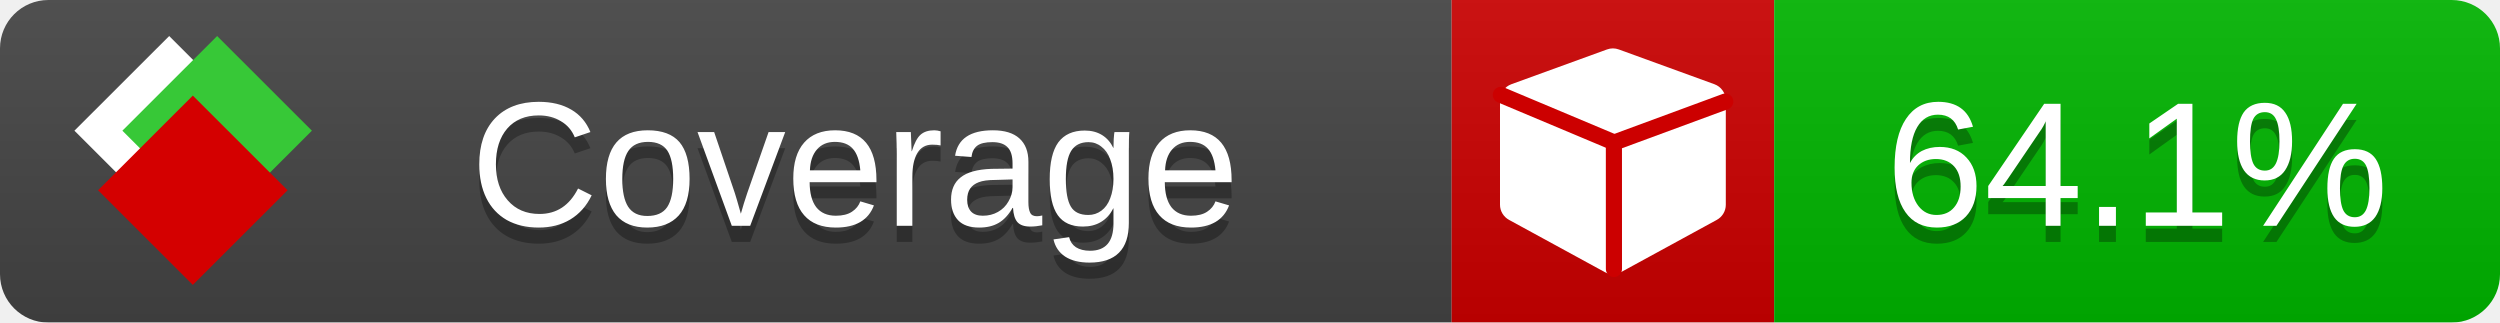
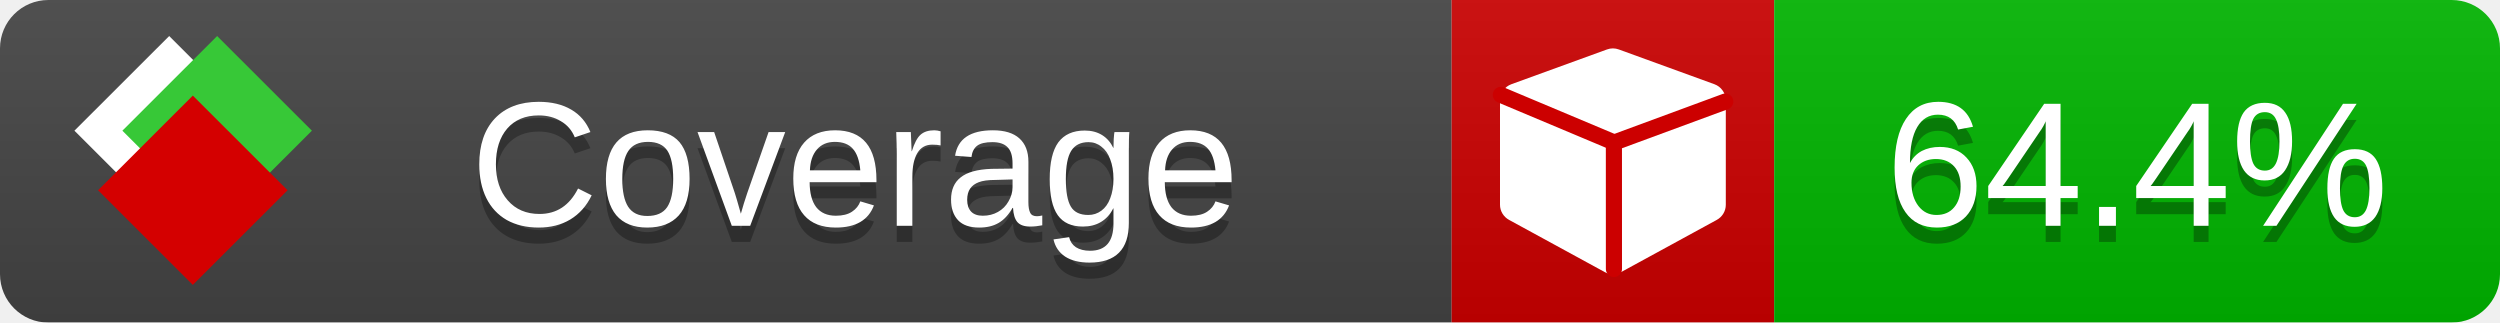
<svg xmlns="http://www.w3.org/2000/svg" xmlns:xlink="http://www.w3.org/1999/xlink" width="155" height="20">
  <style type="text/css">
          
            @keyframes fade1 {
                0% { visibility: visible; opacity: 1; }
               23% { visibility: visible; opacity: 1; }
               25% { visibility: hidden; opacity: 0; }
               48% { visibility: hidden; opacity: 0; }
               50% { visibility: hidden; opacity: 0; }
               73% { visibility: hidden; opacity: 0; }
               75% { visibility: hidden; opacity: 0; }
               98% { visibility: hidden; opacity: 0; }
              100% { visibility: visible; opacity: 1; }
            }
            @keyframes fade2 {
                0% { visibility: hidden; opacity: 0; }
               23% { visibility: hidden; opacity: 0; }
               25% { visibility: visible; opacity: 1; }
               48% { visibility: visible; opacity: 1; }
               50% { visibility: hidden; opacity: 0; }
               73% { visibility: hidden; opacity: 0; }
               75% { visibility: hidden; opacity: 0; }
               98% { visibility: hidden; opacity: 0; }
              100% { visibility: hidden; opacity: 0; }
            }
            @keyframes fade3 {
                0% { visibility: hidden; opacity: 0; }
               23% { visibility: hidden; opacity: 0; }
               25% { visibility: hidden; opacity: 0; }
               48% { visibility: hidden; opacity: 0; }
               50% { visibility: visible; opacity: 1; }
               73% { visibility: visible; opacity: 1; }
               75% { visibility: hidden; opacity: 0; }
               98% { visibility: hidden; opacity: 0; }
              100% { visibility: hidden; opacity: 0; }
            }
            @keyframes fade4 {
                0% { visibility: hidden; opacity: 0; }
               23% { visibility: hidden; opacity: 0; }
               25% { visibility: hidden; opacity: 0; }
               48% { visibility: hidden; opacity: 0; }
               50% { visibility: hidden; opacity: 0; }
               73% { visibility: hidden; opacity: 0; }
               75% { visibility: visible; opacity: 1; }
               98% { visibility: visible; opacity: 1; }
              100% { visibility: hidden; opacity: 0; }
            }
            .linecoverage {
                animation-duration: 15s;
                animation-name: fade1;
                animation-iteration-count: infinite;
            }
            .branchcoverage {
                animation-duration: 15s;
                animation-name: fade2;
                animation-iteration-count: infinite;
            }
            .methodcoverage {
                animation-duration: 15s;
                animation-name: fade3;
                animation-iteration-count: infinite;
            }
            .fullmethodcoverage {
                animation-duration: 15s;
                animation-name: fade4;
                animation-iteration-count: infinite;
            }
          
    </style>
  <defs>
    <linearGradient id="gradient" x2="0" y2="100%">
      <stop offset="0" stop-color="#bbb" stop-opacity=".1" />
      <stop offset="1" stop-opacity=".1" />
    </linearGradient>
    <linearGradient id="c">
      <stop offset="0" stop-color="#d40000" />
      <stop offset="1" stop-color="#ff2a2a" />
    </linearGradient>
    <linearGradient id="a">
      <stop offset="0" stop-color="#e0e0de" />
      <stop offset="1" stop-color="#fff" />
    </linearGradient>
    <linearGradient id="b">
      <stop offset="0" stop-color="#37c837" />
      <stop offset="1" stop-color="#217821" />
    </linearGradient>
    <linearGradient xlink:href="#a" id="e" x1="106.44" x2="69.96" y1="-11.96" y2="-46.84" gradientTransform="matrix(-.8426 -.00045 -.00045 -.8426 -94.27 -75.82)" gradientUnits="userSpaceOnUse" />
    <linearGradient xlink:href="#b" id="f" x1="56.19" x2="77.97" y1="-23.45" y2="10.62" gradientTransform="matrix(.8426 .00045 .00045 .8426 94.27 75.82)" gradientUnits="userSpaceOnUse" />
    <linearGradient xlink:href="#c" id="g" x1="79.98" x2="132.9" y1="10.79" y2="10.79" gradientTransform="matrix(.8426 .00045 .00045 .8426 94.27 75.82)" gradientUnits="userSpaceOnUse" />
    <mask id="mask">
      <rect width="155" height="20" rx="3" fill="#fff" />
    </mask>
    <g id="icon" transform="matrix(.04486 0 0 .04481 -.48 -.63)">
      <rect width="52.92" height="52.92" x="-109.72" y="-27.13" fill="url(#e)" transform="rotate(-135)" />
      <rect width="52.92" height="52.92" x="70.19" y="-39.18" fill="url(#f)" transform="rotate(45)" />
      <rect width="52.92" height="52.92" x="80.05" y="-15.74" fill="url(#g)" transform="rotate(45)" />
    </g>
  </defs>
  <g mask="url(#mask)">
    <rect x="0" y="0" width="90" height="20" fill="#444" />
    <rect x="90" y="0" width="20" height="20" fill="#c00" />
    <rect x="110" y="0" width="45" height="20" fill="#00B600" />
    <rect x="0" y="0" width="155" height="20" fill="url(#gradient)" />
  </g>
  <g>
    <path class="" fill="#fff" d="m 107,6.231 v 6.462 c 0,0.196 -0.051,0.379 -0.151,0.547 -0.101,0.168 -0.238,0.3 -0.412,0.395 l -5.923,3.231 c -0.157,0.09 -0.328,0.135 -0.513,0.135 -0.185,0 -0.356,-0.045 -0.513,-0.135 l -5.923,-3.231 C 93.39,13.539 93.252,13.407 93.151,13.239 93.05,13.071 93,12.889 93,12.692 v -6.462 c 0,-0.224 0.065,-0.429 0.194,-0.614 0.129,-0.185 0.3,-0.317 0.513,-0.395 l 5.923,-2.154 c 0.123,-0.045 0.247,-0.067 0.37,-0.067 0.123,0 0.247,0.022 0.37,0.067 l 5.923,2.154 c 0.213,0.079 0.384,0.21 0.513,0.395 0.129,0.185 0.194,0.39 0.194,0.614 z" />
    <path class="" style="fill:none;stroke:#cc0000;stroke-width:1;stroke-linecap:round;stroke-dasharray:none;stroke-opacity:1" d="m 100.064,16.677 -0.002,-7.833 6.906,-2.547" />
    <path class="" style="fill:none;stroke:#cc0000;stroke-width:1;stroke-linecap:round;stroke-dasharray:none;stroke-opacity:1" d="M 99.914,8.765 93.052,5.882" />
  </g>
  <g fill="#fff" text-anchor="middle" font-family="Verdana,Arial,Geneva,sans-serif" font-size="11">
    <a xlink:href="https://github.com/danielpalme/ReportGenerator" target="_top">
      <use xlink:href="#icon" transform="translate(3,1) scale(3.5)" />
    </a>
    <text x="53" y="15" fill="#010101" fill-opacity=".3">Coverage</text>
    <text x="53" y="14" fill="#fff">Coverage</text>
-     <text class="" x="132.5" y="15" fill="#010101" fill-opacity=".3">64.1%</text>
-     <text class="" x="132.5" y="14">64.1%</text>
+     <text class="" x="132.5" y="15" fill="#010101" fill-opacity=".3">64.4%</text>
+     <text class="" x="132.5" y="14">64.4%</text>
  </g>
  <g>
    <rect class="" x="90" y="0" width="65" height="20" fill-opacity="0" />
  </g>
</svg>
